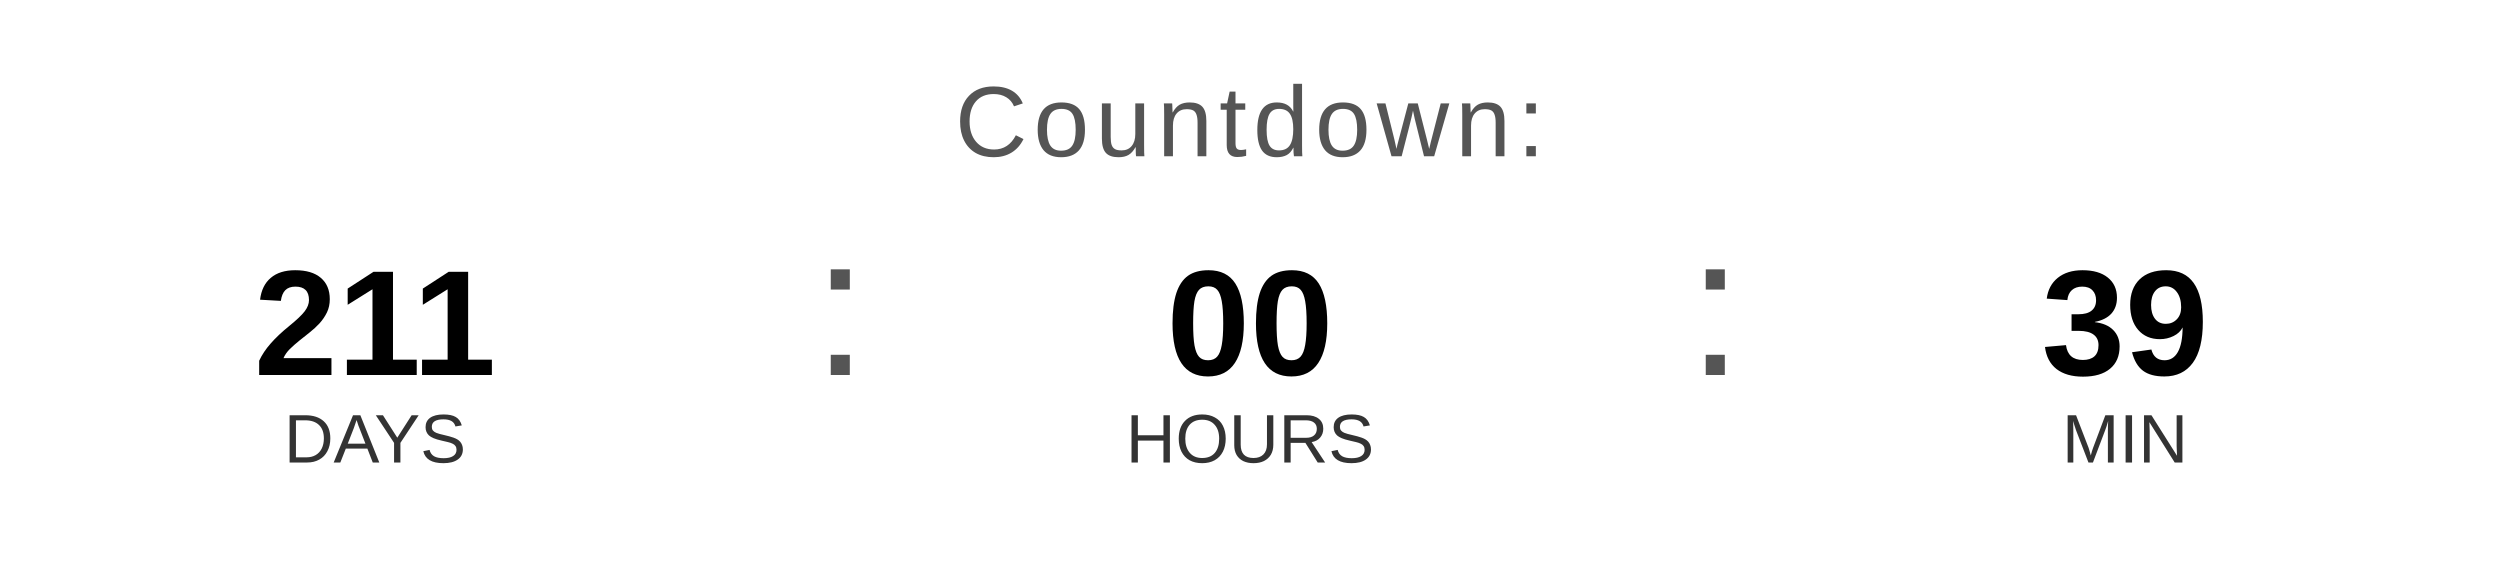
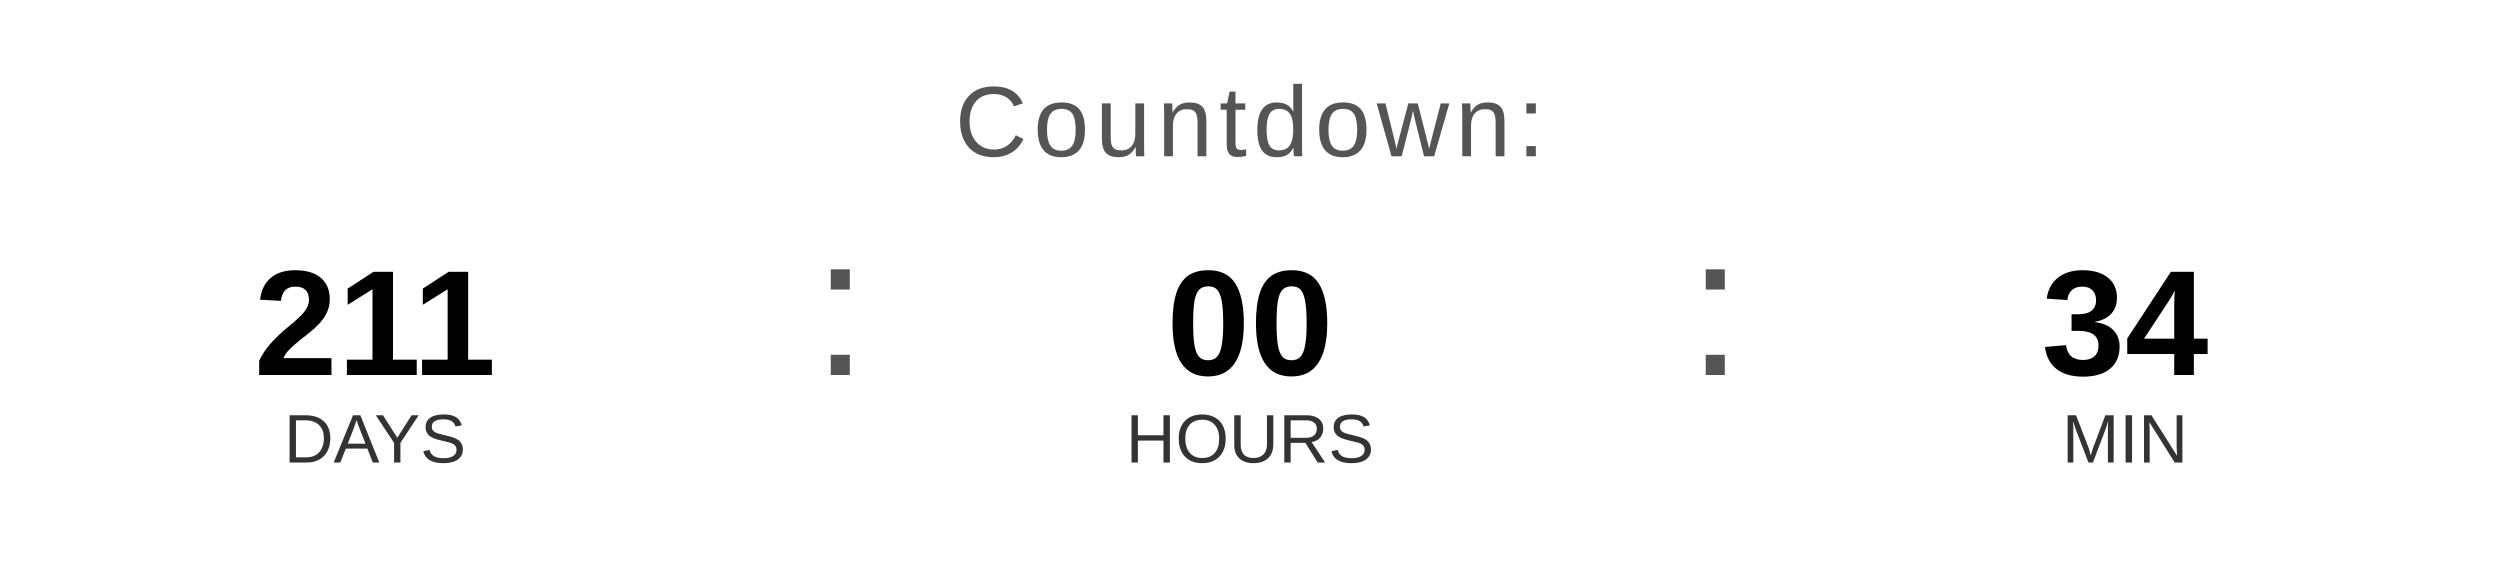
<svg xmlns="http://www.w3.org/2000/svg" width="400" height="90" viewBox="0 0 400 90">
  <text x="200" y="25" font-family="Arial, Helvetica, sans-serif" font-size="16" fill="#555555" text-anchor="middle" letter-spacing="1">
    Countdown:
  </text>
  <text x="60" y="60" font-family="Arial, Helvetica, sans-serif" font-size="24" font-weight="bold" fill="#000000" text-anchor="middle">211</text>
  <text x="60" y="74" font-family="Arial, Helvetica, sans-serif" font-size="11" fill="#333333" text-anchor="middle">DAYS</text>
  <text x="130" y="60" font-family="Arial, sans-serif" font-size="32" fill="#555555">:</text>
  <text x="200" y="60" font-family="Arial, Helvetica, sans-serif" font-size="24" font-weight="bold" fill="#000000" text-anchor="middle">00</text>
  <text x="200" y="74" font-family="Arial, Helvetica, sans-serif" font-size="11" fill="#333333" text-anchor="middle">HOURS</text>
  <text x="270" y="60" font-family="Arial, sans-serif" font-size="32" fill="#555555">:</text>
-   <text x="340" y="60" font-family="Arial, Helvetica, sans-serif" font-size="24" font-weight="bold" fill="#000000" text-anchor="middle">39</text>
+   <text x="340" y="60" font-family="Arial, Helvetica, sans-serif" font-size="24" font-weight="bold" fill="#000000" text-anchor="middle">34</text>
  <text x="340" y="74" font-family="Arial, Helvetica, sans-serif" font-size="11" fill="#333333" text-anchor="middle">MIN</text>
</svg>
